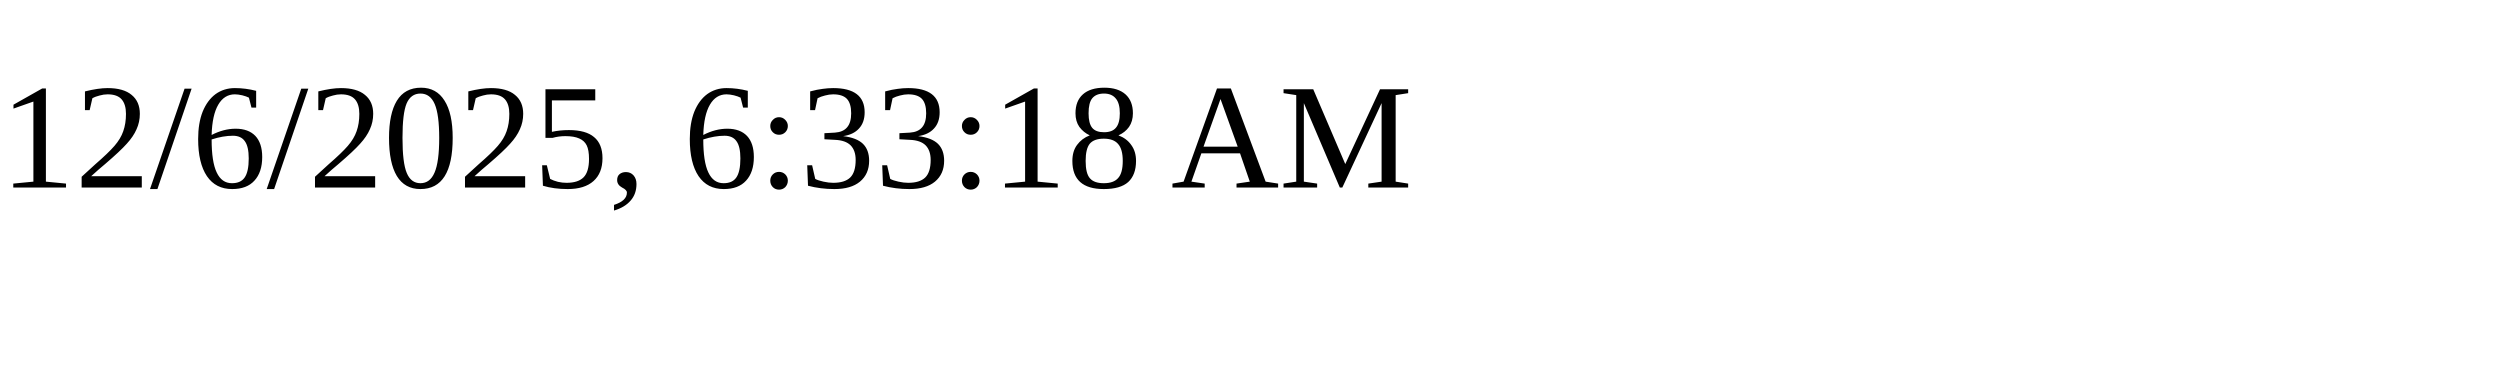
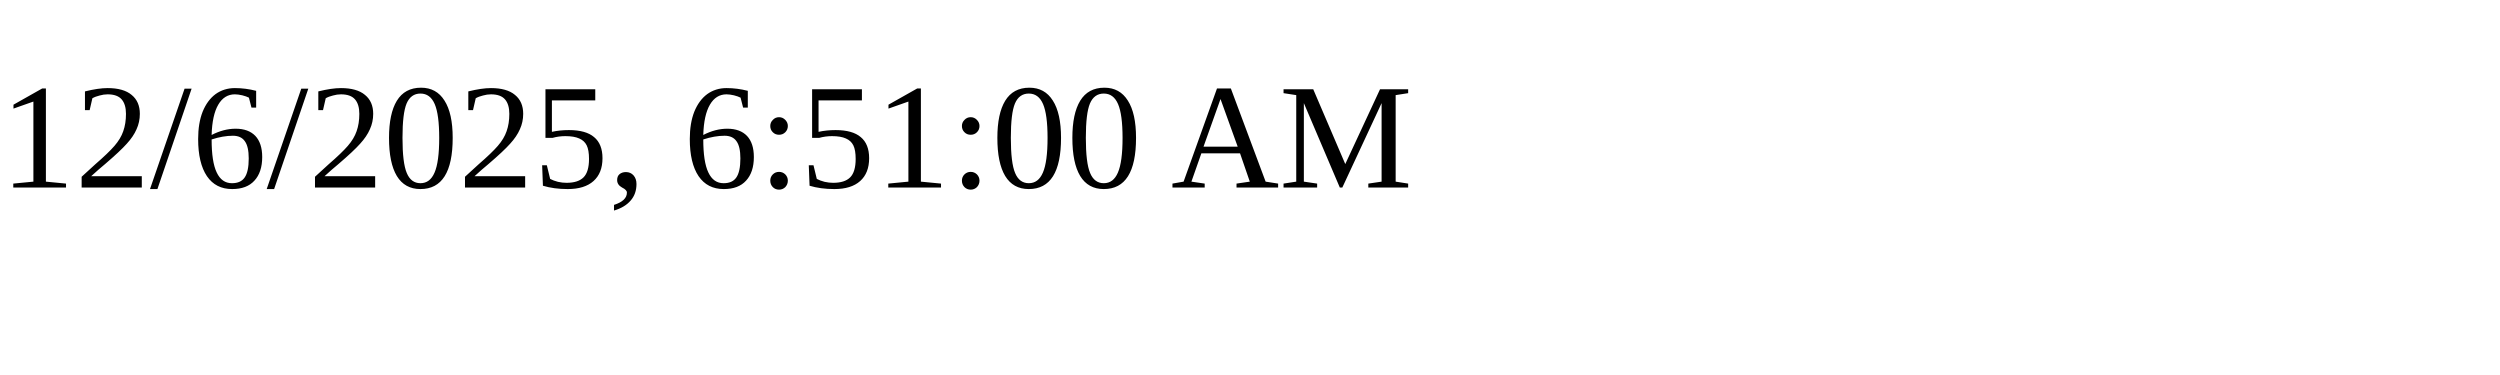
<svg xmlns="http://www.w3.org/2000/svg" height="30" width="200">
-   <text x="0" y="15">12/6/2025, 6:33:18 AM</text>
+   <text x="0" y="15">12/6/2025, 6:51:00 AM</text>
</svg>
